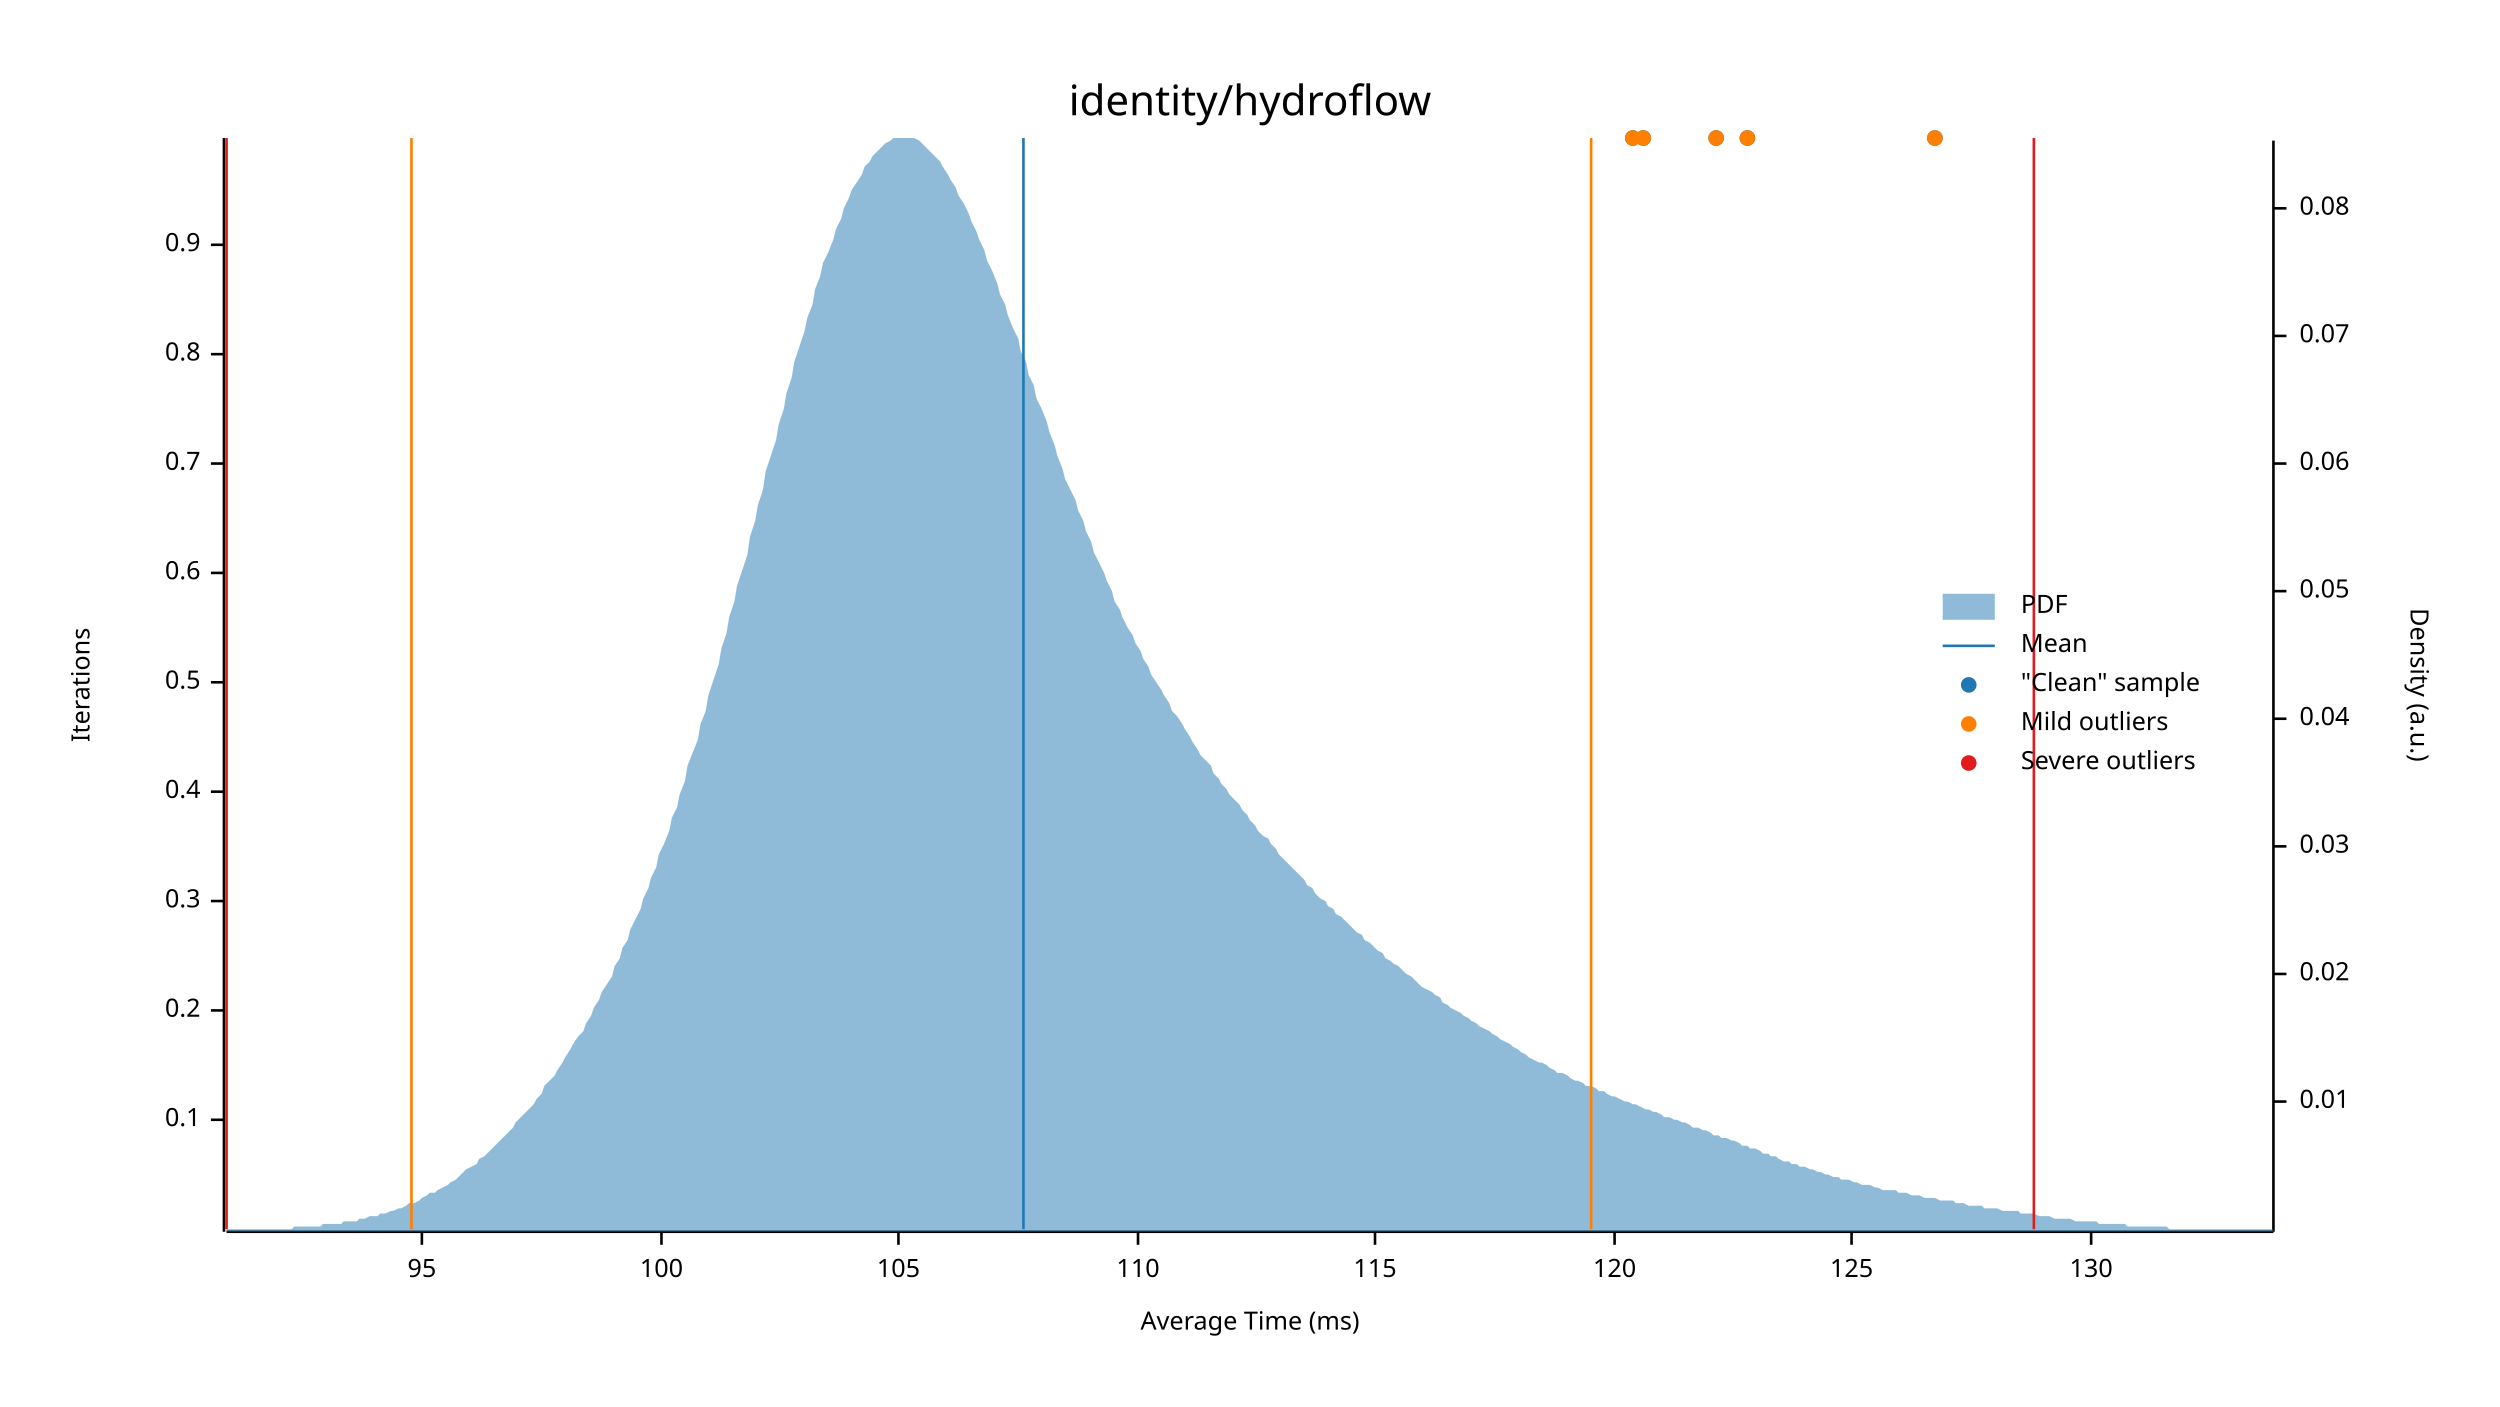
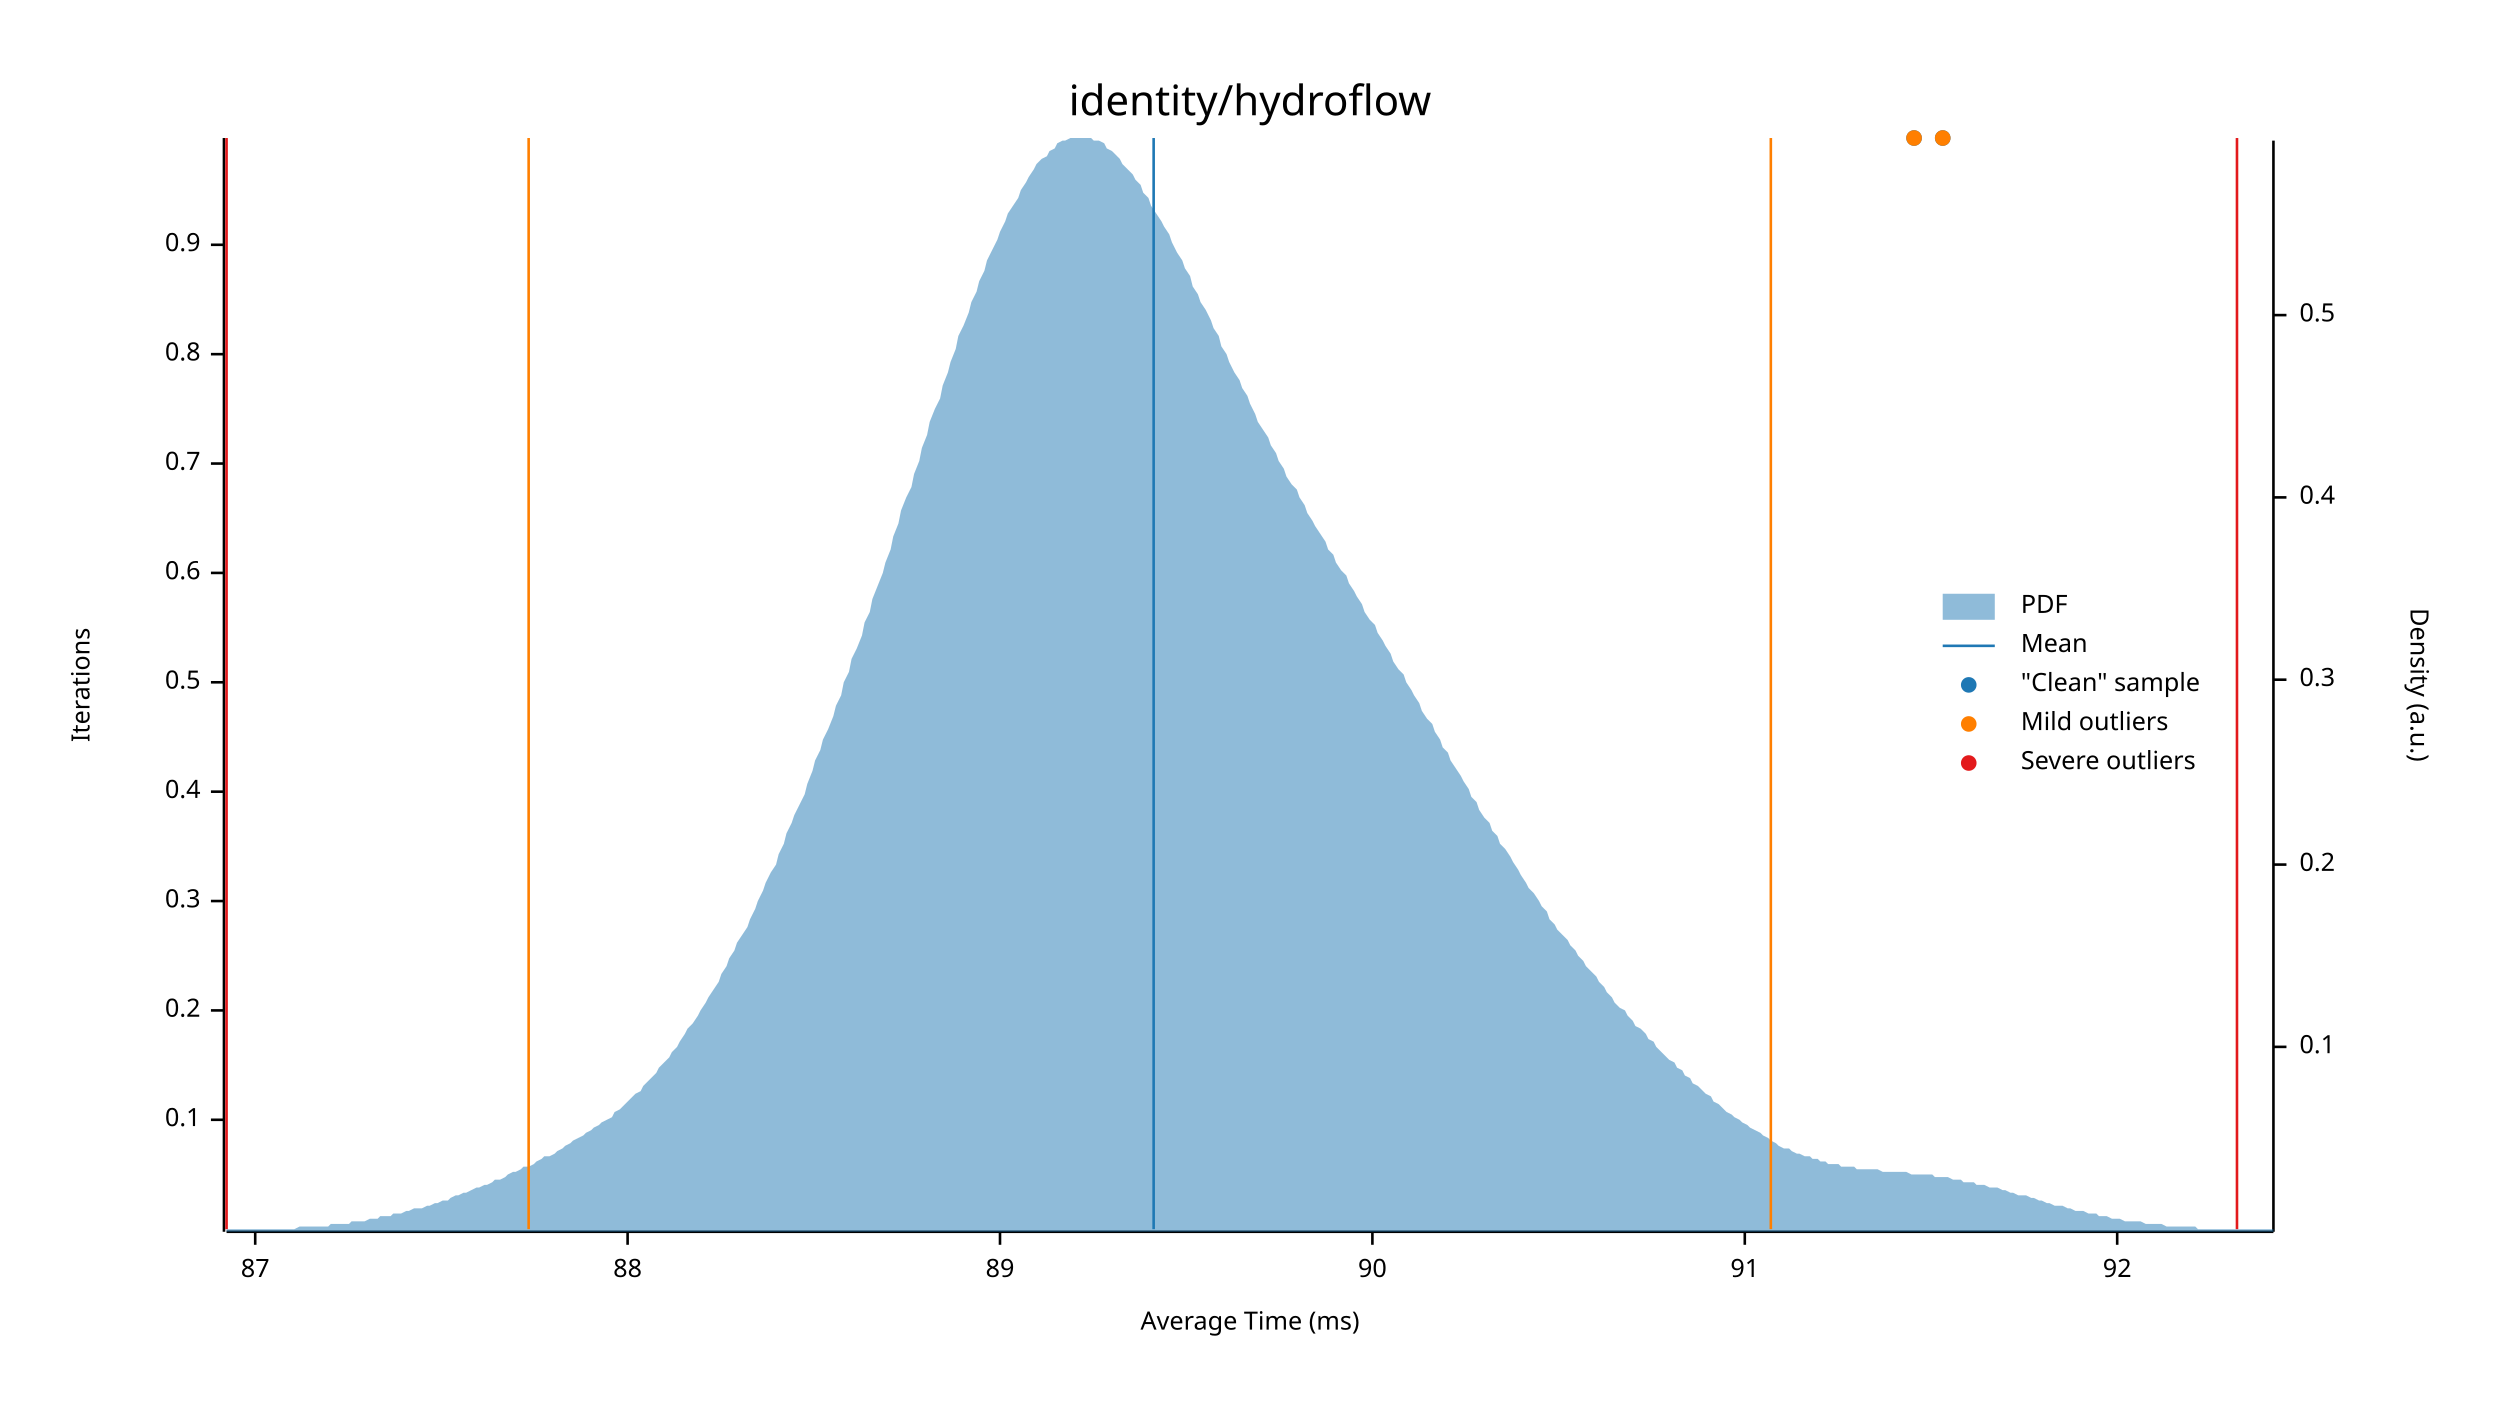
<svg xmlns="http://www.w3.org/2000/svg" width="960" height="540" viewBox="0 0 960 540">
  <text x="480" y="32" dy="0.76em" text-anchor="middle" font-family="sans-serif" font-size="16.129" opacity="1" fill="#000000">
identity/hydroflow
</text>
  <text x="27" y="263" dy="0.76em" text-anchor="middle" font-family="sans-serif" font-size="9.677" opacity="1" fill="#000000" transform="rotate(270, 27, 263)">
Iterations
</text>
  <text x="480" y="513" dy="-0.5ex" text-anchor="middle" font-family="sans-serif" font-size="9.677" opacity="1" fill="#000000">
Average Time (ms)
</text>
  <polyline fill="none" opacity="1" stroke="#000000" stroke-width="1" points="86,53 86,473 " />
  <text x="77" y="430" dy="0.5ex" text-anchor="end" font-family="sans-serif" font-size="9.677" opacity="1" fill="#000000">
0.1
</text>
  <polyline fill="none" opacity="1" stroke="#000000" stroke-width="1" points="81,430 86,430 " />
  <text x="77" y="388" dy="0.5ex" text-anchor="end" font-family="sans-serif" font-size="9.677" opacity="1" fill="#000000">
0.2
</text>
  <polyline fill="none" opacity="1" stroke="#000000" stroke-width="1" points="81,388 86,388 " />
  <text x="77" y="346" dy="0.5ex" text-anchor="end" font-family="sans-serif" font-size="9.677" opacity="1" fill="#000000">
0.3
</text>
  <polyline fill="none" opacity="1" stroke="#000000" stroke-width="1" points="81,346 86,346 " />
  <text x="77" y="304" dy="0.5ex" text-anchor="end" font-family="sans-serif" font-size="9.677" opacity="1" fill="#000000">
0.4
</text>
  <polyline fill="none" opacity="1" stroke="#000000" stroke-width="1" points="81,304 86,304 " />
  <text x="77" y="262" dy="0.5ex" text-anchor="end" font-family="sans-serif" font-size="9.677" opacity="1" fill="#000000">
0.5
</text>
  <polyline fill="none" opacity="1" stroke="#000000" stroke-width="1" points="81,262 86,262 " />
  <text x="77" y="220" dy="0.5ex" text-anchor="end" font-family="sans-serif" font-size="9.677" opacity="1" fill="#000000">
0.6
</text>
  <polyline fill="none" opacity="1" stroke="#000000" stroke-width="1" points="81,220 86,220 " />
  <text x="77" y="178" dy="0.5ex" text-anchor="end" font-family="sans-serif" font-size="9.677" opacity="1" fill="#000000">
0.7
</text>
  <polyline fill="none" opacity="1" stroke="#000000" stroke-width="1" points="81,178 86,178 " />
  <text x="77" y="136" dy="0.5ex" text-anchor="end" font-family="sans-serif" font-size="9.677" opacity="1" fill="#000000">
0.8
</text>
  <polyline fill="none" opacity="1" stroke="#000000" stroke-width="1" points="81,136 86,136 " />
  <text x="77" y="94" dy="0.5ex" text-anchor="end" font-family="sans-serif" font-size="9.677" opacity="1" fill="#000000">
0.9
</text>
  <polyline fill="none" opacity="1" stroke="#000000" stroke-width="1" points="81,94 86,94 " />
  <polyline fill="none" opacity="1" stroke="#000000" stroke-width="1" points="87,473 873,473 " />
-   <text x="162" y="483" dy="0.76em" text-anchor="middle" font-family="sans-serif" font-size="9.677" opacity="1" fill="#000000">
- 95
+   <text x="98" y="483" dy="0.76em" text-anchor="middle" font-family="sans-serif" font-size="9.677" opacity="1" fill="#000000">
+ 87
</text>
-   <polyline fill="none" opacity="1" stroke="#000000" stroke-width="1" points="162,473 162,478 " />
-   <text x="254" y="483" dy="0.76em" text-anchor="middle" font-family="sans-serif" font-size="9.677" opacity="1" fill="#000000">
- 100
+   <polyline fill="none" opacity="1" stroke="#000000" stroke-width="1" points="98,473 98,478 " />
+   <text x="241" y="483" dy="0.76em" text-anchor="middle" font-family="sans-serif" font-size="9.677" opacity="1" fill="#000000">
+ 88
</text>
-   <polyline fill="none" opacity="1" stroke="#000000" stroke-width="1" points="254,473 254,478 " />
-   <text x="345" y="483" dy="0.76em" text-anchor="middle" font-family="sans-serif" font-size="9.677" opacity="1" fill="#000000">
- 105
+   <polyline fill="none" opacity="1" stroke="#000000" stroke-width="1" points="241,473 241,478 " />
+   <text x="384" y="483" dy="0.76em" text-anchor="middle" font-family="sans-serif" font-size="9.677" opacity="1" fill="#000000">
+ 89
</text>
-   <polyline fill="none" opacity="1" stroke="#000000" stroke-width="1" points="345,473 345,478 " />
-   <text x="437" y="483" dy="0.76em" text-anchor="middle" font-family="sans-serif" font-size="9.677" opacity="1" fill="#000000">
- 110
+   <polyline fill="none" opacity="1" stroke="#000000" stroke-width="1" points="384,473 384,478 " />
+   <text x="527" y="483" dy="0.76em" text-anchor="middle" font-family="sans-serif" font-size="9.677" opacity="1" fill="#000000">
+ 90
</text>
-   <polyline fill="none" opacity="1" stroke="#000000" stroke-width="1" points="437,473 437,478 " />
-   <text x="528" y="483" dy="0.76em" text-anchor="middle" font-family="sans-serif" font-size="9.677" opacity="1" fill="#000000">
- 115
+   <polyline fill="none" opacity="1" stroke="#000000" stroke-width="1" points="527,473 527,478 " />
+   <text x="670" y="483" dy="0.76em" text-anchor="middle" font-family="sans-serif" font-size="9.677" opacity="1" fill="#000000">
+ 91
</text>
-   <polyline fill="none" opacity="1" stroke="#000000" stroke-width="1" points="528,473 528,478 " />
-   <text x="620" y="483" dy="0.76em" text-anchor="middle" font-family="sans-serif" font-size="9.677" opacity="1" fill="#000000">
- 120
+   <polyline fill="none" opacity="1" stroke="#000000" stroke-width="1" points="670,473 670,478 " />
+   <text x="813" y="483" dy="0.76em" text-anchor="middle" font-family="sans-serif" font-size="9.677" opacity="1" fill="#000000">
+ 92
</text>
-   <polyline fill="none" opacity="1" stroke="#000000" stroke-width="1" points="620,473 620,478 " />
-   <text x="711" y="483" dy="0.76em" text-anchor="middle" font-family="sans-serif" font-size="9.677" opacity="1" fill="#000000">
- 125
- </text>
-   <polyline fill="none" opacity="1" stroke="#000000" stroke-width="1" points="711,473 711,478 " />
-   <text x="803" y="483" dy="0.76em" text-anchor="middle" font-family="sans-serif" font-size="9.677" opacity="1" fill="#000000">
- 130
- </text>
-   <polyline fill="none" opacity="1" stroke="#000000" stroke-width="1" points="803,473 803,478 " />
+   <polyline fill="none" opacity="1" stroke="#000000" stroke-width="1" points="813,473 813,478 " />
  <text x="933" y="263" dy="0.76em" text-anchor="middle" font-family="sans-serif" font-size="9.677" opacity="1" fill="#000000" transform="rotate(90, 933, 263)">
Density (a.u.)
</text>
  <polyline fill="none" opacity="1" stroke="#000000" stroke-width="1" points="873,54 873,473 " />
-   <text x="883" y="423" dy="0.5ex" text-anchor="start" font-family="sans-serif" font-size="9.677" opacity="1" fill="#000000">
- 0.01
+   <text x="883" y="402" dy="0.5ex" text-anchor="start" font-family="sans-serif" font-size="9.677" opacity="1" fill="#000000">
+ 0.1
</text>
-   <polyline fill="none" opacity="1" stroke="#000000" stroke-width="1" points="873,423 878,423 " />
-   <text x="883" y="374" dy="0.5ex" text-anchor="start" font-family="sans-serif" font-size="9.677" opacity="1" fill="#000000">
- 0.02
+   <polyline fill="none" opacity="1" stroke="#000000" stroke-width="1" points="873,402 878,402 " />
+   <text x="883" y="332" dy="0.5ex" text-anchor="start" font-family="sans-serif" font-size="9.677" opacity="1" fill="#000000">
+ 0.2
</text>
-   <polyline fill="none" opacity="1" stroke="#000000" stroke-width="1" points="873,374 878,374 " />
-   <text x="883" y="325" dy="0.5ex" text-anchor="start" font-family="sans-serif" font-size="9.677" opacity="1" fill="#000000">
- 0.03
+   <polyline fill="none" opacity="1" stroke="#000000" stroke-width="1" points="873,332 878,332 " />
+   <text x="883" y="261" dy="0.5ex" text-anchor="start" font-family="sans-serif" font-size="9.677" opacity="1" fill="#000000">
+ 0.3
</text>
-   <polyline fill="none" opacity="1" stroke="#000000" stroke-width="1" points="873,325 878,325 " />
-   <text x="883" y="276" dy="0.5ex" text-anchor="start" font-family="sans-serif" font-size="9.677" opacity="1" fill="#000000">
- 0.04
+   <polyline fill="none" opacity="1" stroke="#000000" stroke-width="1" points="873,261 878,261 " />
+   <text x="883" y="191" dy="0.5ex" text-anchor="start" font-family="sans-serif" font-size="9.677" opacity="1" fill="#000000">
+ 0.4
</text>
-   <polyline fill="none" opacity="1" stroke="#000000" stroke-width="1" points="873,276 878,276 " />
-   <text x="883" y="227" dy="0.5ex" text-anchor="start" font-family="sans-serif" font-size="9.677" opacity="1" fill="#000000">
- 0.05
+   <polyline fill="none" opacity="1" stroke="#000000" stroke-width="1" points="873,191 878,191 " />
+   <text x="883" y="121" dy="0.5ex" text-anchor="start" font-family="sans-serif" font-size="9.677" opacity="1" fill="#000000">
+ 0.5
</text>
-   <polyline fill="none" opacity="1" stroke="#000000" stroke-width="1" points="873,227 878,227 " />
-   <text x="883" y="178" dy="0.5ex" text-anchor="start" font-family="sans-serif" font-size="9.677" opacity="1" fill="#000000">
- 0.06
- </text>
-   <polyline fill="none" opacity="1" stroke="#000000" stroke-width="1" points="873,178 878,178 " />
-   <text x="883" y="129" dy="0.5ex" text-anchor="start" font-family="sans-serif" font-size="9.677" opacity="1" fill="#000000">
- 0.07
- </text>
-   <polyline fill="none" opacity="1" stroke="#000000" stroke-width="1" points="873,129 878,129 " />
-   <text x="883" y="80" dy="0.5ex" text-anchor="start" font-family="sans-serif" font-size="9.677" opacity="1" fill="#000000">
- 0.08
- </text>
-   <polyline fill="none" opacity="1" stroke="#000000" stroke-width="1" points="873,80 878,80 " />
-   <polygon opacity="0.5" fill="#1F78B4" points="87,472 88,472 90,472 91,472 93,472 94,472 96,472 98,472 99,472 101,472 102,472 104,472 105,472 107,472 109,472 110,472 112,472 113,471 115,471 116,471 118,471 120,471 121,471 123,471 124,470 126,470 127,470 129,470 131,470 132,469 134,469 135,469 137,469 138,468 140,468 142,467 143,467 145,467 146,466 148,466 150,465 151,465 153,464 154,464 156,463 157,462 159,462 161,461 162,460 164,459 165,458 167,458 168,457 170,456 172,455 173,454 175,453 176,452 178,450 179,449 181,448 183,447 184,445 186,444 187,443 189,441 190,440 192,438 194,436 195,435 197,433 198,431 200,429 201,428 203,426 205,424 206,422 208,420 209,417 211,415 213,413 214,411 216,408 217,406 219,403 220,401 222,398 224,396 225,393 227,390 228,387 230,384 231,381 233,378 235,375 236,371 238,368 239,364 241,361 242,357 244,353 246,349 247,345 249,341 250,337 252,333 253,328 255,324 257,319 258,314 260,310 261,305 263,300 264,294 266,289 268,284 269,278 271,273 272,267 274,261 276,255 277,249 279,243 280,237 282,231 283,225 285,219 287,213 288,206 290,200 291,194 293,188 294,181 296,175 298,169 299,163 301,157 302,151 304,145 305,139 307,133 309,127 310,122 312,117 313,111 315,106 316,101 318,97 320,92 321,88 323,84 324,80 326,76 327,73 329,70 331,67 332,64 334,62 335,60 337,58 339,56 340,55 342,54 343,53 345,53 346,53 348,53 350,53 351,53 353,54 354,55 356,57 357,58 359,60 361,62 362,64 364,67 365,69 367,72 368,75 370,78 372,82 373,85 375,89 376,92 378,96 379,100 381,104 383,109 384,113 386,117 387,121 389,126 391,130 392,135 394,139 395,144 397,148 398,153 400,157 402,162 403,166 405,171 406,175 408,180 409,184 411,188 413,192 414,196 416,200 417,204 419,208 420,212 422,216 424,220 425,223 427,227 428,231 430,234 431,237 433,241 435,244 436,247 438,250 439,253 441,256 442,259 444,262 446,265 447,267 449,270 450,273 452,275 454,278 455,280 457,283 458,285 460,288 461,290 463,292 465,294 466,297 468,299 469,301 471,303 472,305 474,307 476,309 477,311 479,313 480,315 482,317 483,319 485,321 487,322 488,324 490,326 491,328 493,330 494,331 496,333 498,335 499,336 501,338 502,340 504,341 505,343 507,345 509,346 510,348 512,349 513,351 515,352 517,354 518,355 520,357 521,358 523,359 524,361 526,362 528,364 529,365 531,366 532,368 534,369 535,370 537,371 539,373 540,374 542,375 543,376 545,378 546,379 548,380 550,381 551,382 553,383 554,385 556,386 557,387 559,388 561,389 562,390 564,391 565,392 567,393 568,394 570,395 572,396 573,397 575,398 576,399 578,400 580,401 581,402 583,403 584,404 586,405 587,406 589,407 591,408 592,408 594,409 595,410 597,411 598,412 600,412 602,413 603,414 605,415 606,415 608,416 609,417 611,417 613,418 614,419 616,419 617,420 619,421 620,421 622,422 624,423 625,423 627,424 628,424 630,425 632,426 633,426 635,427 636,427 638,428 639,429 641,429 643,430 644,430 646,431 647,431 649,432 650,433 652,433 654,434 655,434 657,435 658,436 660,436 661,437 663,437 665,438 666,438 668,439 669,440 671,440 672,441 674,441 676,442 677,443 679,443 680,444 682,444 683,445 685,446 687,446 688,447 690,447 691,448 693,448 695,449 696,449 698,450 699,450 701,451 702,451 704,452 706,452 707,453 709,453 710,453 712,454 713,454 715,455 717,455 718,455 720,456 721,456 723,457 724,457 726,457 728,457 729,458 731,458 732,458 734,459 735,459 737,459 739,460 740,460 742,460 743,460 745,461 746,461 748,461 750,461 751,462 753,462 754,462 756,463 758,463 759,463 761,463 762,464 764,464 765,464 767,464 769,465 770,465 772,465 773,465 775,465 776,466 778,466 780,466 781,466 783,467 784,467 786,467 787,467 789,468 791,468 792,468 794,468 795,468 797,469 798,469 800,469 802,469 803,469 805,469 806,470 808,470 809,470 811,470 813,470 814,470 816,470 817,471 819,471 821,471 822,471 824,471 825,471 827,471 828,471 830,471 832,471 833,472 835,472 836,472 838,472 839,472 841,472 843,472 844,472 846,472 847,472 849,472 850,472 852,472 854,472 855,472 857,472 858,472 860,472 861,472 863,472 865,472 866,472 868,472 869,472 871,472 873,472 873,473 87,473 " />
-   <polyline fill="none" opacity="1" stroke="#1F78B4" stroke-width="1" points="393,472 393,53 " />
-   <polyline fill="none" opacity="1" stroke="#FF7F00" stroke-width="1" points="158,472 158,53 " />
-   <polyline fill="none" opacity="1" stroke="#FF7F00" stroke-width="1" points="611,472 611,53 " />
+   <polyline fill="none" opacity="1" stroke="#000000" stroke-width="1" points="873,121 878,121 " />
+   <polygon opacity="0.5" fill="#1F78B4" points="87,472 88,472 90,472 91,472 93,472 94,472 96,472 98,472 99,472 101,472 102,472 104,472 105,472 107,472 109,472 110,472 112,472 113,472 115,471 116,471 118,471 120,471 121,471 123,471 124,471 126,471 127,470 129,470 131,470 132,470 134,470 135,469 137,469 138,469 140,469 142,468 143,468 145,468 146,467 148,467 150,467 151,466 153,466 154,466 156,465 157,465 159,464 161,464 162,464 164,463 165,463 167,462 168,462 170,461 172,461 173,460 175,459 176,459 178,458 179,458 181,457 183,456 184,456 186,455 187,455 189,454 190,453 192,453 194,452 195,451 197,450 198,450 200,449 201,448 203,448 205,447 206,446 208,445 209,444 211,444 213,443 214,442 216,441 217,440 219,439 220,438 222,437 224,436 225,435 227,434 228,433 230,432 231,431 233,430 235,429 236,427 238,426 239,425 241,423 242,422 244,420 246,419 247,417 249,415 250,414 252,412 253,410 255,408 257,406 258,404 260,402 261,400 263,397 264,395 266,393 268,390 269,388 271,385 272,383 274,380 276,377 277,374 279,371 280,368 282,365 283,362 285,359 287,356 288,353 290,349 291,346 293,342 294,339 296,335 298,332 299,328 301,324 302,320 304,316 305,313 307,309 309,305 310,301 312,296 313,292 315,288 316,284 318,280 320,275 321,271 323,267 324,262 326,258 327,253 329,249 331,244 332,239 334,235 335,230 337,225 339,220 340,216 342,211 343,206 345,201 346,196 348,191 350,187 351,182 353,177 354,172 356,167 357,162 359,157 361,153 362,148 364,143 365,139 367,134 368,129 370,125 372,120 373,116 375,112 376,108 378,104 379,100 381,96 383,92 384,89 386,85 387,82 389,79 391,76 392,73 394,70 395,68 397,65 398,63 400,61 402,60 403,58 405,57 406,55 408,54 409,54 411,53 413,53 414,53 416,53 417,53 419,53 420,54 422,54 424,55 425,57 427,58 428,59 430,61 431,63 433,65 435,67 436,69 438,71 439,74 441,76 442,79 444,82 446,85 447,87 449,90 450,93 452,97 454,100 455,103 457,106 458,110 460,113 461,116 463,119 465,123 466,126 468,129 469,133 471,136 472,139 474,143 476,146 477,149 479,152 480,155 482,159 483,162 485,165 487,168 488,171 490,174 491,177 493,180 494,183 496,186 498,188 499,191 501,194 502,197 504,200 505,202 507,205 509,208 510,211 512,213 513,216 515,219 517,221 518,224 520,227 521,229 523,232 524,235 526,238 528,240 529,243 531,246 532,248 534,251 535,254 537,257 539,259 540,262 542,265 543,267 545,270 546,273 548,276 550,278 551,281 553,284 554,287 556,289 557,292 559,295 561,298 562,300 564,303 565,306 567,308 568,311 570,314 572,316 573,319 575,321 576,324 578,326 580,329 581,331 583,334 584,336 586,339 587,341 589,343 591,346 592,348 594,350 595,353 597,355 598,357 600,359 602,361 603,363 605,365 606,367 608,369 609,371 611,373 613,375 614,377 616,379 617,381 619,383 620,385 622,387 624,388 625,390 627,392 628,394 630,395 632,397 633,399 635,400 636,402 638,404 639,405 641,407 643,408 644,410 646,411 647,413 649,414 650,416 652,417 654,419 655,420 657,421 658,423 660,424 661,425 663,427 665,428 666,429 668,430 669,431 671,432 672,433 674,434 676,435 677,436 679,437 680,438 682,439 683,440 685,441 687,441 688,442 690,443 691,443 693,444 695,444 696,445 698,445 699,446 701,446 702,447 704,447 706,447 707,448 709,448 710,448 712,448 713,449 715,449 717,449 718,449 720,449 721,449 723,450 724,450 726,450 728,450 729,450 731,450 732,450 734,451 735,451 737,451 739,451 740,451 742,451 743,452 745,452 746,452 748,452 750,453 751,453 753,453 754,454 756,454 758,454 759,455 761,455 762,455 764,456 765,456 767,456 769,457 770,457 772,458 773,458 775,459 776,459 778,459 780,460 781,460 783,461 784,461 786,462 787,462 789,463 791,463 792,463 794,464 795,464 797,465 798,465 800,465 802,466 803,466 805,466 806,467 808,467 809,467 811,468 813,468 814,468 816,469 817,469 819,469 821,469 822,469 824,470 825,470 827,470 828,470 830,470 832,471 833,471 835,471 836,471 838,471 839,471 841,471 843,471 844,472 846,472 847,472 849,472 850,472 852,472 854,472 855,472 857,472 858,472 860,472 861,472 863,472 865,472 866,472 868,472 869,472 871,472 873,472 873,473 87,473 " />
+   <polyline fill="none" opacity="1" stroke="#1F78B4" stroke-width="1" points="443,472 443,53 " />
+   <polyline fill="none" opacity="1" stroke="#FF7F00" stroke-width="1" points="203,472 203,53 " />
+   <polyline fill="none" opacity="1" stroke="#FF7F00" stroke-width="1" points="680,472 680,53 " />
  <polyline fill="none" opacity="1" stroke="#E31A1C" stroke-width="1" points="87,472 87,53 " />
-   <polyline fill="none" opacity="1" stroke="#E31A1C" stroke-width="1" points="781,472 781,53 " />
-   <circle cx="743" cy="53" r="3" opacity="1" fill="#1F78B4" stroke="none" stroke-width="1" />
-   <circle cx="659" cy="53" r="3" opacity="1" fill="#1F78B4" stroke="none" stroke-width="1" />
-   <circle cx="671" cy="53" r="3" opacity="1" fill="#1F78B4" stroke="none" stroke-width="1" />
-   <circle cx="627" cy="53" r="3" opacity="1" fill="#1F78B4" stroke="none" stroke-width="1" />
-   <circle cx="631" cy="53" r="3" opacity="1" fill="#1F78B4" stroke="none" stroke-width="1" />
-   <circle cx="743" cy="53" r="3" opacity="1" fill="#FF7F00" stroke="none" stroke-width="1" />
-   <circle cx="659" cy="53" r="3" opacity="1" fill="#FF7F00" stroke="none" stroke-width="1" />
-   <circle cx="671" cy="53" r="3" opacity="1" fill="#FF7F00" stroke="none" stroke-width="1" />
-   <circle cx="627" cy="53" r="3" opacity="1" fill="#FF7F00" stroke="none" stroke-width="1" />
-   <circle cx="631" cy="53" r="3" opacity="1" fill="#FF7F00" stroke="none" stroke-width="1" />
+   <polyline fill="none" opacity="1" stroke="#E31A1C" stroke-width="1" points="859,472 859,53 " />
+   <circle cx="746" cy="53" r="3" opacity="1" fill="#1F78B4" stroke="none" stroke-width="1" />
+   <circle cx="735" cy="53" r="3" opacity="1" fill="#1F78B4" stroke="none" stroke-width="1" />
+   <circle cx="746" cy="53" r="3" opacity="1" fill="#FF7F00" stroke="none" stroke-width="1" />
+   <circle cx="735" cy="53" r="3" opacity="1" fill="#FF7F00" stroke="none" stroke-width="1" />
  <text x="776" y="228" dy="0.76em" text-anchor="start" font-family="sans-serif" font-size="9.677" opacity="1" fill="#000000">
PDF
</text>
  <text x="776" y="243" dy="0.76em" text-anchor="start" font-family="sans-serif" font-size="9.677" opacity="1" fill="#000000">
Mean
</text>
  <text x="776" y="258" dy="0.76em" text-anchor="start" font-family="sans-serif" font-size="9.677" opacity="1" fill="#000000">
"Clean" sample
</text>
  <text x="776" y="273" dy="0.76em" text-anchor="start" font-family="sans-serif" font-size="9.677" opacity="1" fill="#000000">
Mild outliers
</text>
  <text x="776" y="288" dy="0.76em" text-anchor="start" font-family="sans-serif" font-size="9.677" opacity="1" fill="#000000">
Severe outliers
</text>
  <rect x="746" y="228" width="20" height="10" opacity="0.5" fill="#1F78B4" stroke="none" />
  <polyline fill="none" opacity="1" stroke="#1F78B4" stroke-width="1" points="746,248 766,248 " />
  <circle cx="756" cy="263" r="3" opacity="1" fill="#1F78B4" stroke="none" stroke-width="1" />
  <circle cx="756" cy="278" r="3" opacity="1" fill="#FF7F00" stroke="none" stroke-width="1" />
  <circle cx="756" cy="293" r="3" opacity="1" fill="#E31A1C" stroke="none" stroke-width="1" />
</svg>
